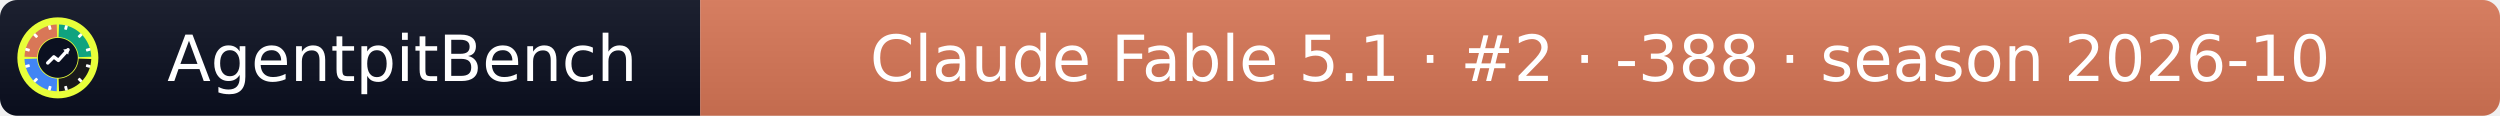
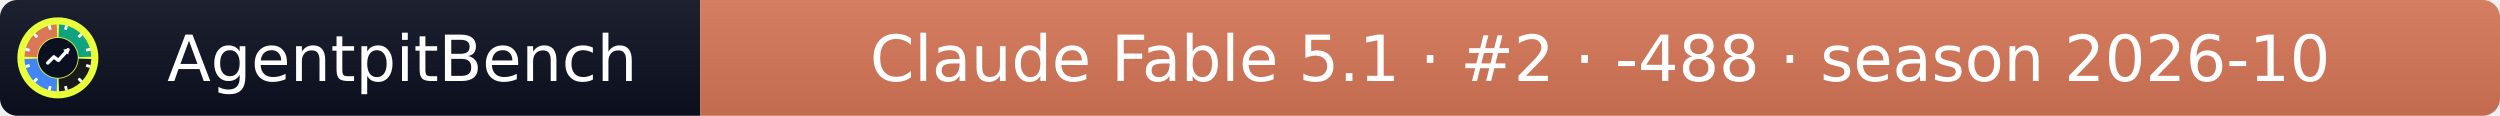
- <svg xmlns="http://www.w3.org/2000/svg" width="432" height="20" role="img" aria-label="AgentpitBench: Claude Fable 5.1 · #2 · -388 · season 2026-10">
+ <svg xmlns="http://www.w3.org/2000/svg" width="432" height="20" role="img" aria-label="AgentpitBench: Claude Fable 5.1 · #2 · -488 · season 2026-10">
  <linearGradient id="s" x2="0" y2="100%">
    <stop offset="0" stop-color="#bbb" stop-opacity=".1" />
    <stop offset="1" stop-opacity=".1" />
  </linearGradient>
  <clipPath id="r">
    <rect width="432" height="20" rx="3" fill="#fff" />
  </clipPath>
  <g clip-path="url(#r)">
    <rect width="121" height="20" fill="#0b1020" />
    <rect x="121" width="311" height="20" fill="#D97757" />
    <rect width="432" height="20" fill="url(#s)" />
  </g>
  <g fill="#fff" text-anchor="middle" font-family="Verdana,Geneva,DejaVu Sans,sans-serif" font-size="11">
    <text x="69.5" y="14">AgentpitBench</text>
-     <text x="276.5" y="14">Claude Fable 5.1 · #2 · -388 · season 2026-10</text>
+     <text x="276.5" y="14">Claude Fable 5.1 · #2 · -488 · season 2026-10</text>
  </g>
  <svg x="3" y="3" viewBox="0 0 800 800" width="14" height="14" role="img" aria-label="AgentpitBench">
    <clipPath id="apb-c">
      <circle cx="400" cy="400" r="400" />
    </clipPath>
    <g clip-path="url(#apb-c)">
      <rect width="800" height="800" fill="#E8FF3A" />
      <path d="M195.1,392.8 L70.2,388.5 A330,330 0 0 1 388.5,70.2 L392.8,195.1 A205,205 0 0 0 195.1,392.8 Z" fill="#D97757" />
      <path d="M407.2,195.1 L411.5,70.2 A330,330 0 0 1 729.8,388.5 L604.9,392.8 A205,205 0 0 0 407.2,195.1 Z" fill="#10A37F" />
      <path d="M604.9,407.2 L729.8,411.5 A330,330 0 0 1 411.5,729.8 L407.2,604.9 A205,205 0 0 0 604.9,407.2 Z" fill="#1A1A1A" />
      <path d="M392.8,604.9 L388.5,729.8 A330,330 0 0 1 70.2,411.5 L195.1,407.2 A205,205 0 0 0 392.8,604.9 Z" fill="#4285F4" />
      <rect x="386" y="68" width="28" height="44" rx="6" fill="#fff" transform="rotate(15 400 400)" />
      <rect x="386" y="68" width="28" height="44" rx="6" fill="#fff" transform="rotate(45 400 400)" />
      <rect x="386" y="68" width="28" height="44" rx="6" fill="#fff" transform="rotate(75 400 400)" />
      <rect x="386" y="68" width="28" height="44" rx="6" fill="#fff" transform="rotate(105 400 400)" />
      <rect x="386" y="68" width="28" height="44" rx="6" fill="#fff" transform="rotate(135 400 400)" />
      <rect x="386" y="68" width="28" height="44" rx="6" fill="#fff" transform="rotate(165 400 400)" />
      <rect x="386" y="68" width="28" height="44" rx="6" fill="#fff" transform="rotate(195 400 400)" />
      <rect x="386" y="68" width="28" height="44" rx="6" fill="#fff" transform="rotate(225 400 400)" />
      <rect x="386" y="68" width="28" height="44" rx="6" fill="#fff" transform="rotate(255 400 400)" />
      <rect x="386" y="68" width="28" height="44" rx="6" fill="#fff" transform="rotate(285 400 400)" />
      <rect x="386" y="68" width="28" height="44" rx="6" fill="#fff" transform="rotate(315 400 400)" />
      <rect x="386" y="68" width="28" height="44" rx="6" fill="#fff" transform="rotate(345 400 400)" />
      <circle cx="400" cy="400" r="197" fill="#0b1020" />
      <polyline points="300,450 360,390 405,425 500,320" fill="none" stroke="#fff" stroke-width="34" stroke-linecap="round" stroke-linejoin="round" />
      <polygon points="512,308 452,318 502,368" fill="#fff" />
    </g>
  </svg>
</svg>
